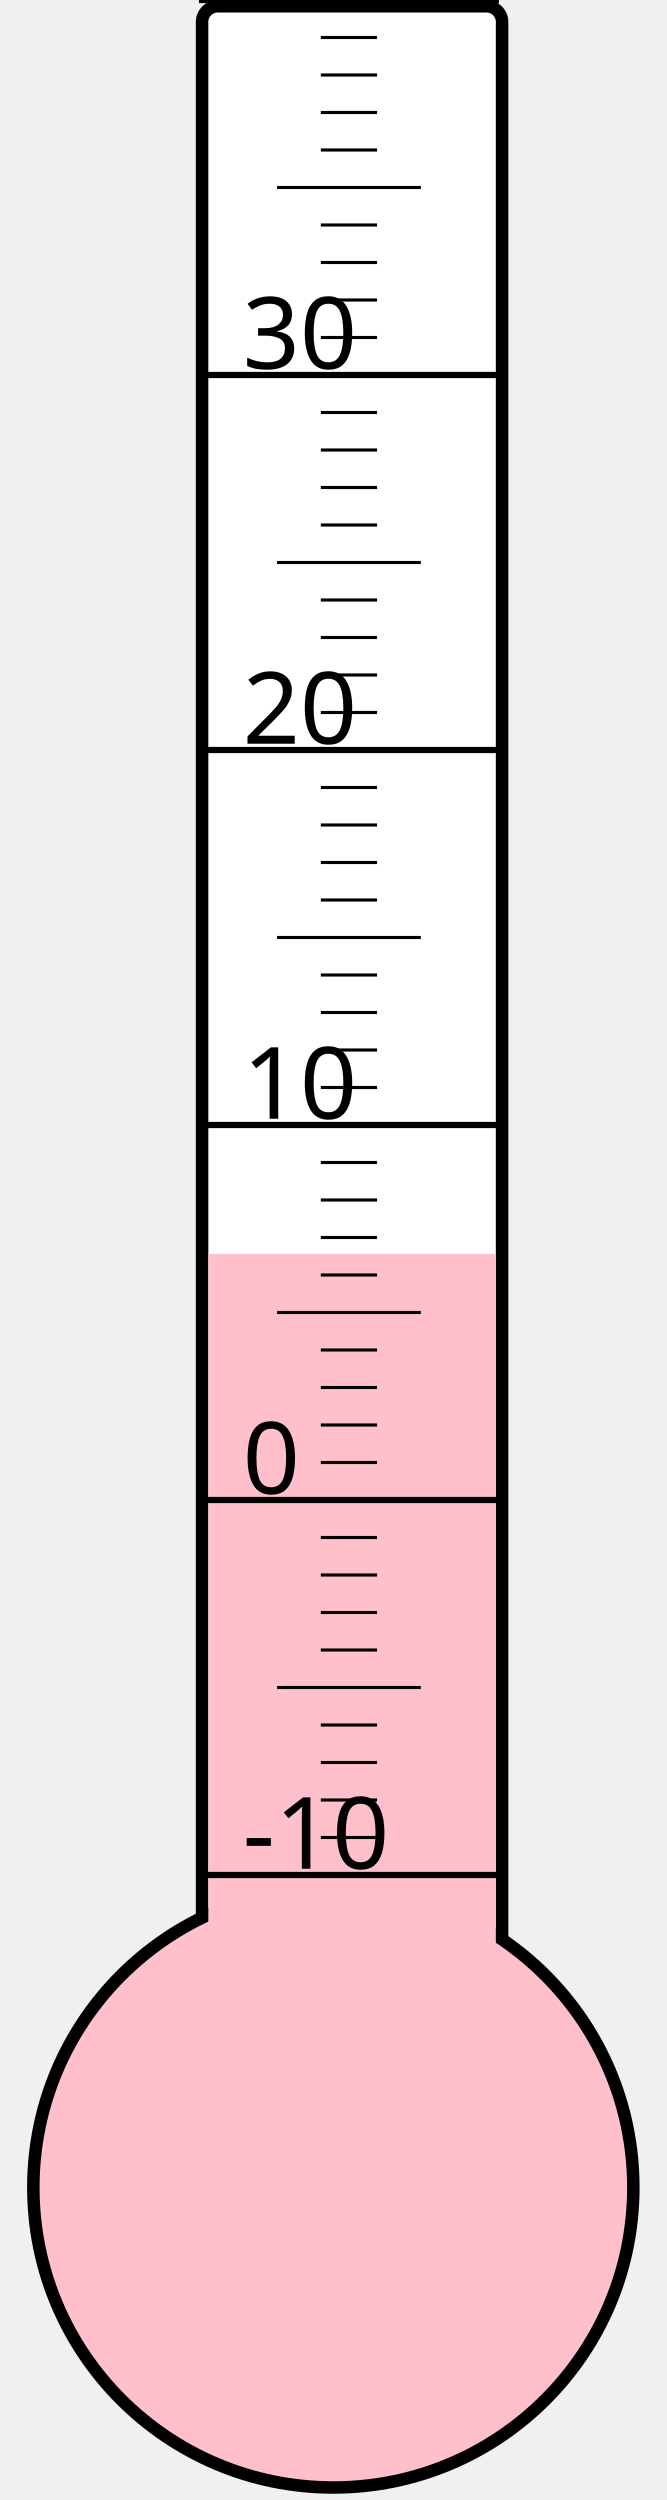
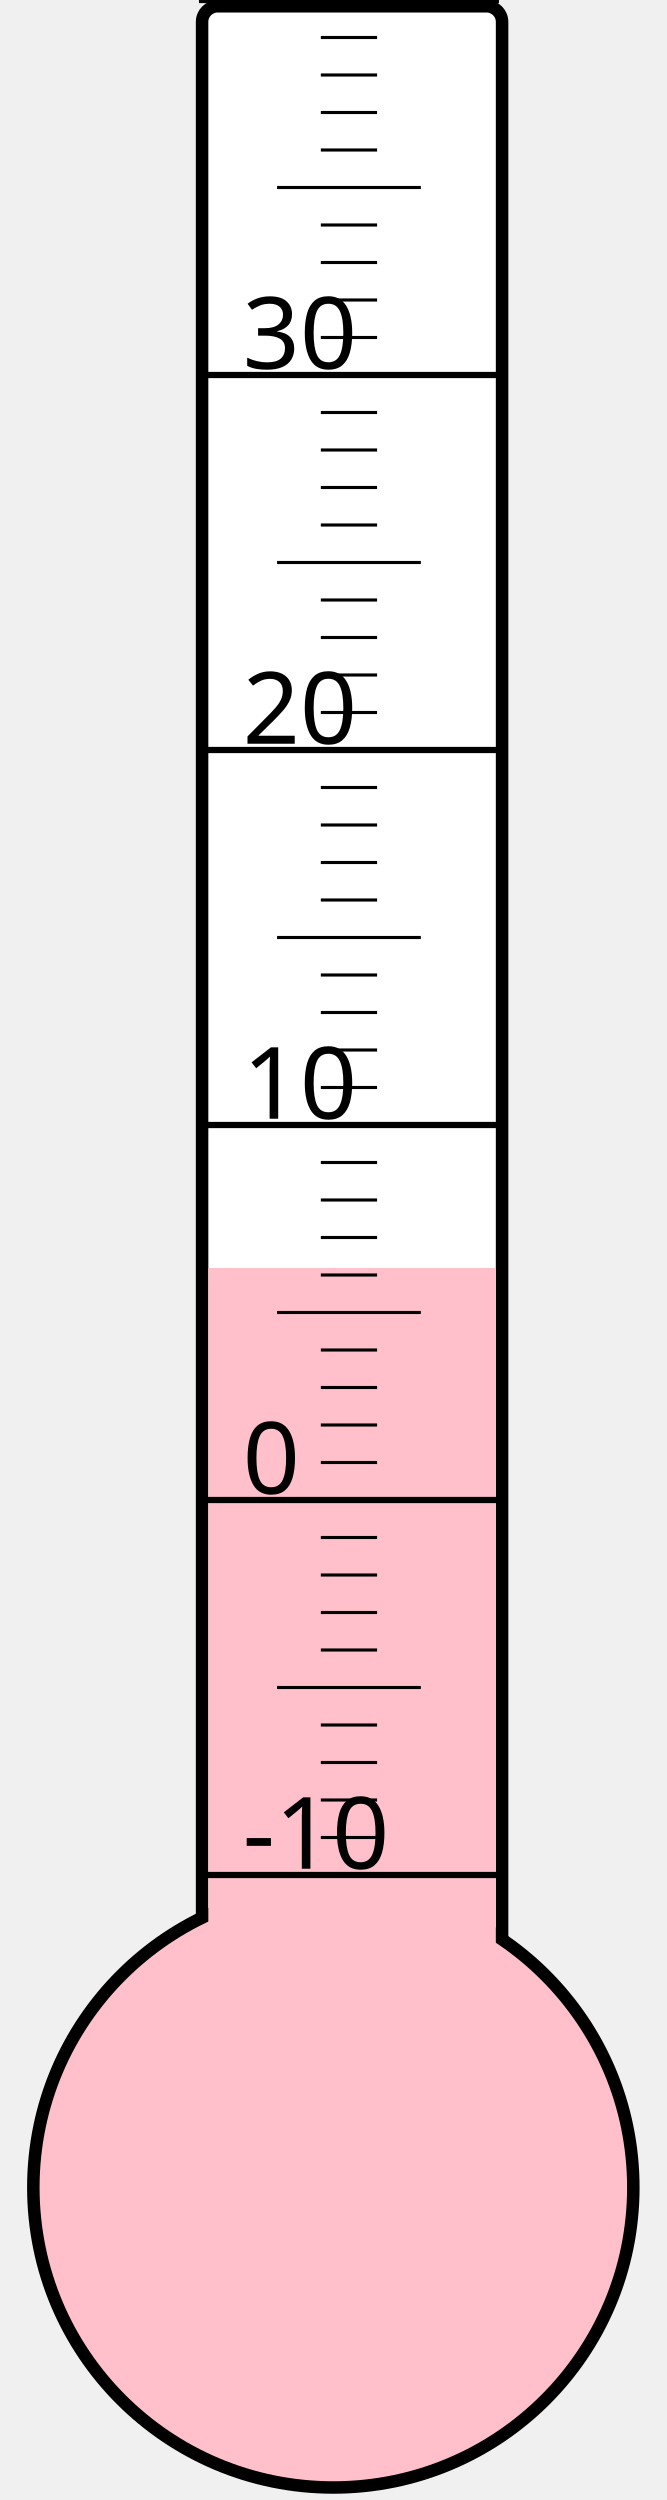
<svg xmlns="http://www.w3.org/2000/svg" width="40px" height="150px" viewBox="0 0 200 800">
  <rect width="200" height="800" x="0" y="0" style="fill: #ffffeb; fill-opacity: 0;" />
  <rect width="96" height="680" x="58" y="2" rx="5" ry="5" style="fill: white; fill-opacity: 1; stroke: black; stroke-width: 4;" />
  <circle cx="100" cy="700" r="96" style="fill: pink; stroke: black; stroke-width: 4;" />
-   <rect width="92" height="298.75" x="60" y="401.25" style="fill: pink; fill-opacity: 1; stroke-width: 0;" />
+   <rect width="92" height="294.25" x="60" y="405.75" style="fill: pink; fill-opacity: 1; stroke-width: 0;" />
  <text x="71" y="598" style="font-family: sans-serif; font-size: 24pt;">-10</text>
  <text x="71" y="478" style="font-family: sans-serif; font-size: 24pt;">0</text>
  <text x="71" y="358" style="font-family: sans-serif; font-size: 24pt;">10</text>
  <text x="71" y="238" style="font-family: sans-serif; font-size: 24pt;">20</text>
  <text x="71" y="118" style="font-family: sans-serif; font-size: 24pt;">30</text>
  <g style="stroke: black;">
    <line x1="57" y1="600" x2="153" y2="600" style="stroke-width: 2;" />
    <line x1="96" y1="588" x2="114" y2="588" style="stroke-width: 1;" />
    <line x1="96" y1="576" x2="114" y2="576" style="stroke-width: 1;" />
    <line x1="96" y1="564" x2="114" y2="564" style="stroke-width: 1;" />
    <line x1="96" y1="552" x2="114" y2="552" style="stroke-width: 1;" />
    <line x1="82" y1="540" x2="128" y2="540" style="stroke-width: 1;" />
    <line x1="96" y1="528" x2="114" y2="528" style="stroke-width: 1;" />
    <line x1="96" y1="516" x2="114" y2="516" style="stroke-width: 1;" />
    <line x1="96" y1="504" x2="114" y2="504" style="stroke-width: 1;" />
    <line x1="96" y1="492" x2="114" y2="492" style="stroke-width: 1;" />
    <line x1="57" y1="480" x2="153" y2="480" style="stroke-width: 2;" />
    <line x1="96" y1="468" x2="114" y2="468" style="stroke-width: 1;" />
    <line x1="96" y1="456" x2="114" y2="456" style="stroke-width: 1;" />
    <line x1="96" y1="444" x2="114" y2="444" style="stroke-width: 1;" />
    <line x1="96" y1="432" x2="114" y2="432" style="stroke-width: 1;" />
    <line x1="82" y1="420" x2="128" y2="420" style="stroke-width: 1;" />
    <line x1="96" y1="408" x2="114" y2="408" style="stroke-width: 1;" />
    <line x1="96" y1="396" x2="114" y2="396" style="stroke-width: 1;" />
    <line x1="96" y1="384" x2="114" y2="384" style="stroke-width: 1;" />
    <line x1="96" y1="372" x2="114" y2="372" style="stroke-width: 1;" />
    <line x1="57" y1="360" x2="153" y2="360" style="stroke-width: 2;" />
    <line x1="96" y1="348" x2="114" y2="348" style="stroke-width: 1;" />
    <line x1="96" y1="336" x2="114" y2="336" style="stroke-width: 1;" />
    <line x1="96" y1="324" x2="114" y2="324" style="stroke-width: 1;" />
    <line x1="96" y1="312" x2="114" y2="312" style="stroke-width: 1;" />
    <line x1="82" y1="300" x2="128" y2="300" style="stroke-width: 1;" />
    <line x1="96" y1="288" x2="114" y2="288" style="stroke-width: 1;" />
    <line x1="96" y1="276" x2="114" y2="276" style="stroke-width: 1;" />
    <line x1="96" y1="264" x2="114" y2="264" style="stroke-width: 1;" />
    <line x1="96" y1="252" x2="114" y2="252" style="stroke-width: 1;" />
    <line x1="57" y1="240" x2="153" y2="240" style="stroke-width: 2;" />
    <line x1="96" y1="228" x2="114" y2="228" style="stroke-width: 1;" />
    <line x1="96" y1="216" x2="114" y2="216" style="stroke-width: 1;" />
    <line x1="96" y1="204" x2="114" y2="204" style="stroke-width: 1;" />
    <line x1="96" y1="192" x2="114" y2="192" style="stroke-width: 1;" />
    <line x1="82" y1="180" x2="128" y2="180" style="stroke-width: 1;" />
    <line x1="96" y1="168" x2="114" y2="168" style="stroke-width: 1;" />
    <line x1="96" y1="156" x2="114" y2="156" style="stroke-width: 1;" />
    <line x1="96" y1="144" x2="114" y2="144" style="stroke-width: 1;" />
    <line x1="96" y1="132" x2="114" y2="132" style="stroke-width: 1;" />
    <line x1="57" y1="120" x2="153" y2="120" style="stroke-width: 2;" />
    <line x1="96" y1="108" x2="114" y2="108" style="stroke-width: 1;" />
    <line x1="96" y1="96" x2="114" y2="96" style="stroke-width: 1;" />
    <line x1="96" y1="84" x2="114" y2="84" style="stroke-width: 1;" />
    <line x1="96" y1="72" x2="114" y2="72" style="stroke-width: 1;" />
    <line x1="82" y1="60" x2="128" y2="60" style="stroke-width: 1;" />
    <line x1="96" y1="48" x2="114" y2="48" style="stroke-width: 1;" />
    <line x1="96" y1="36" x2="114" y2="36" style="stroke-width: 1;" />
    <line x1="96" y1="24" x2="114" y2="24" style="stroke-width: 1;" />
    <line x1="96" y1="12" x2="114" y2="12" style="stroke-width: 1;" />
    <line x1="57" y1="0" x2="153" y2="0" style="stroke-width: 2;" />
  </g>
</svg>
